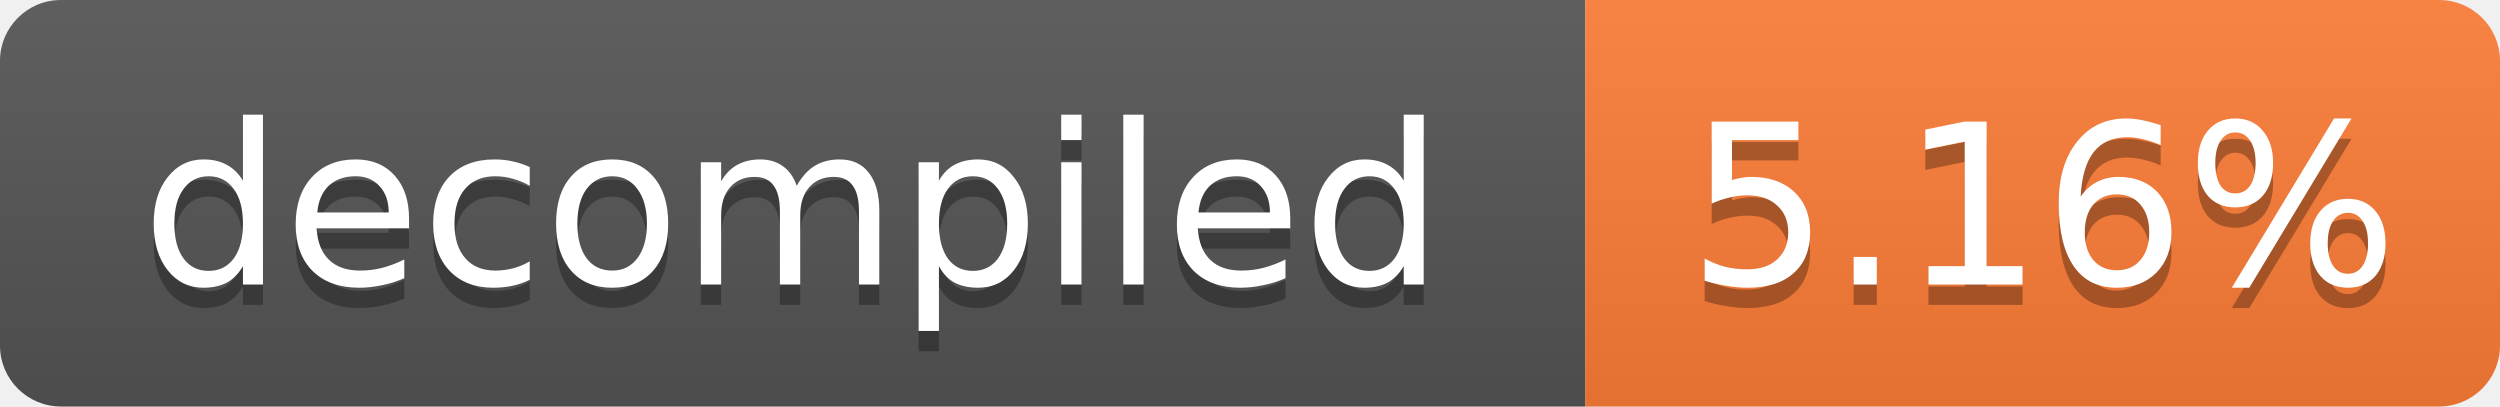
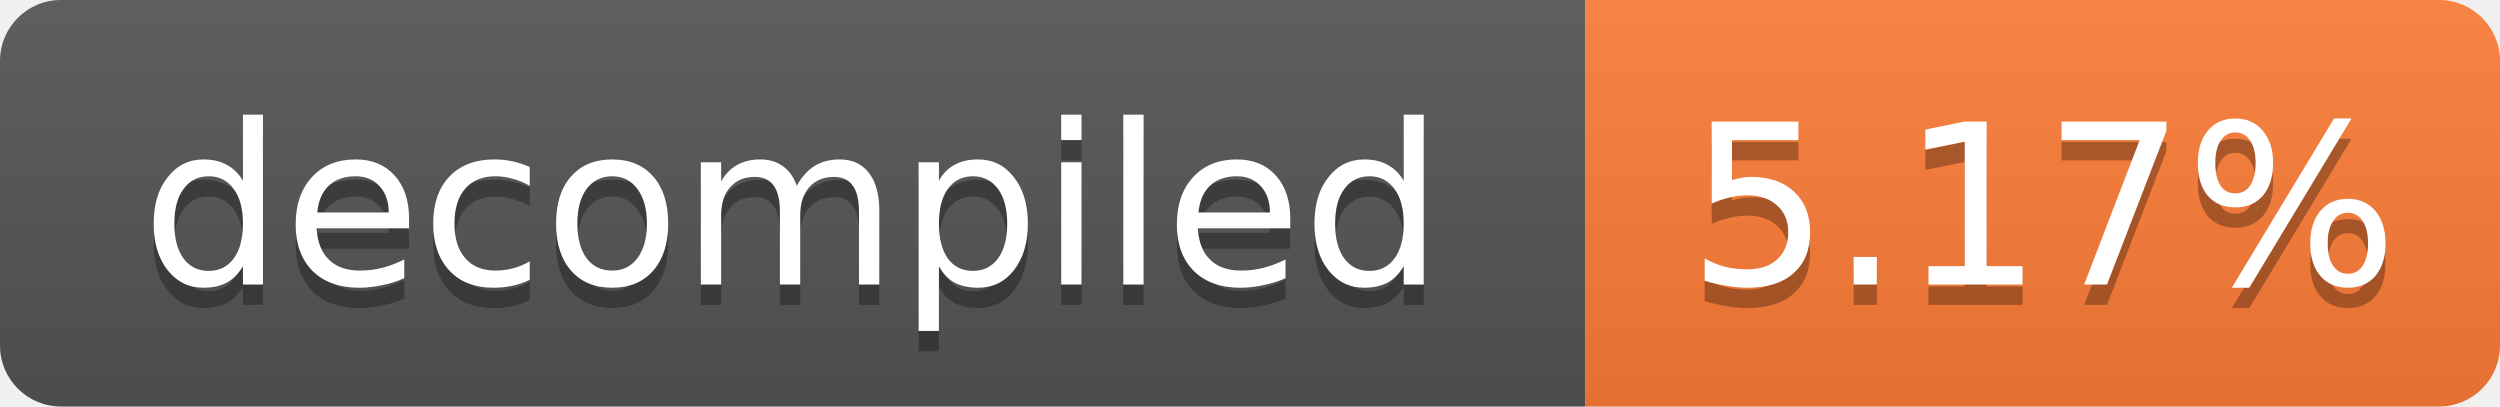
- <svg xmlns="http://www.w3.org/2000/svg" width="123" height="20" role="img" aria-label="decompiled: 5.16%">
+ <svg xmlns="http://www.w3.org/2000/svg" width="123" height="20" role="img" aria-label="decompiled: 5.17%">
  <linearGradient id="s" x2="0" y2="100%">
    <stop offset="0" stop-color="#bbb" stop-opacity=".1" />
    <stop offset="1" stop-opacity=".1" />
  </linearGradient>
  <clipPath id="r">
    <rect width="123" height="20" rx="3" fill="#fff" />
  </clipPath>
  <g clip-path="url(#r)">
    <rect width="78" height="20" fill="#555" />
    <rect x="78" width="45" height="20" fill="#fe7d37" />
    <rect width="123" height="20" fill="url(#s)" />
  </g>
  <g fill="#fff" text-anchor="middle" font-family="Verdana,Geneva,DejaVu Sans,sans-serif" font-size="11">
    <text x="39.0" y="15" fill="#010101" fill-opacity=".3">decompiled</text>
    <text x="39.0" y="14">decompiled</text>
-     <text x="100.5" y="15" fill="#010101" fill-opacity=".3">5.16%</text>
-     <text x="100.5" y="14">5.16%</text>
+     <text x="100.5" y="15" fill="#010101" fill-opacity=".3">5.17%</text>
+     <text x="100.5" y="14">5.17%</text>
  </g>
</svg>
